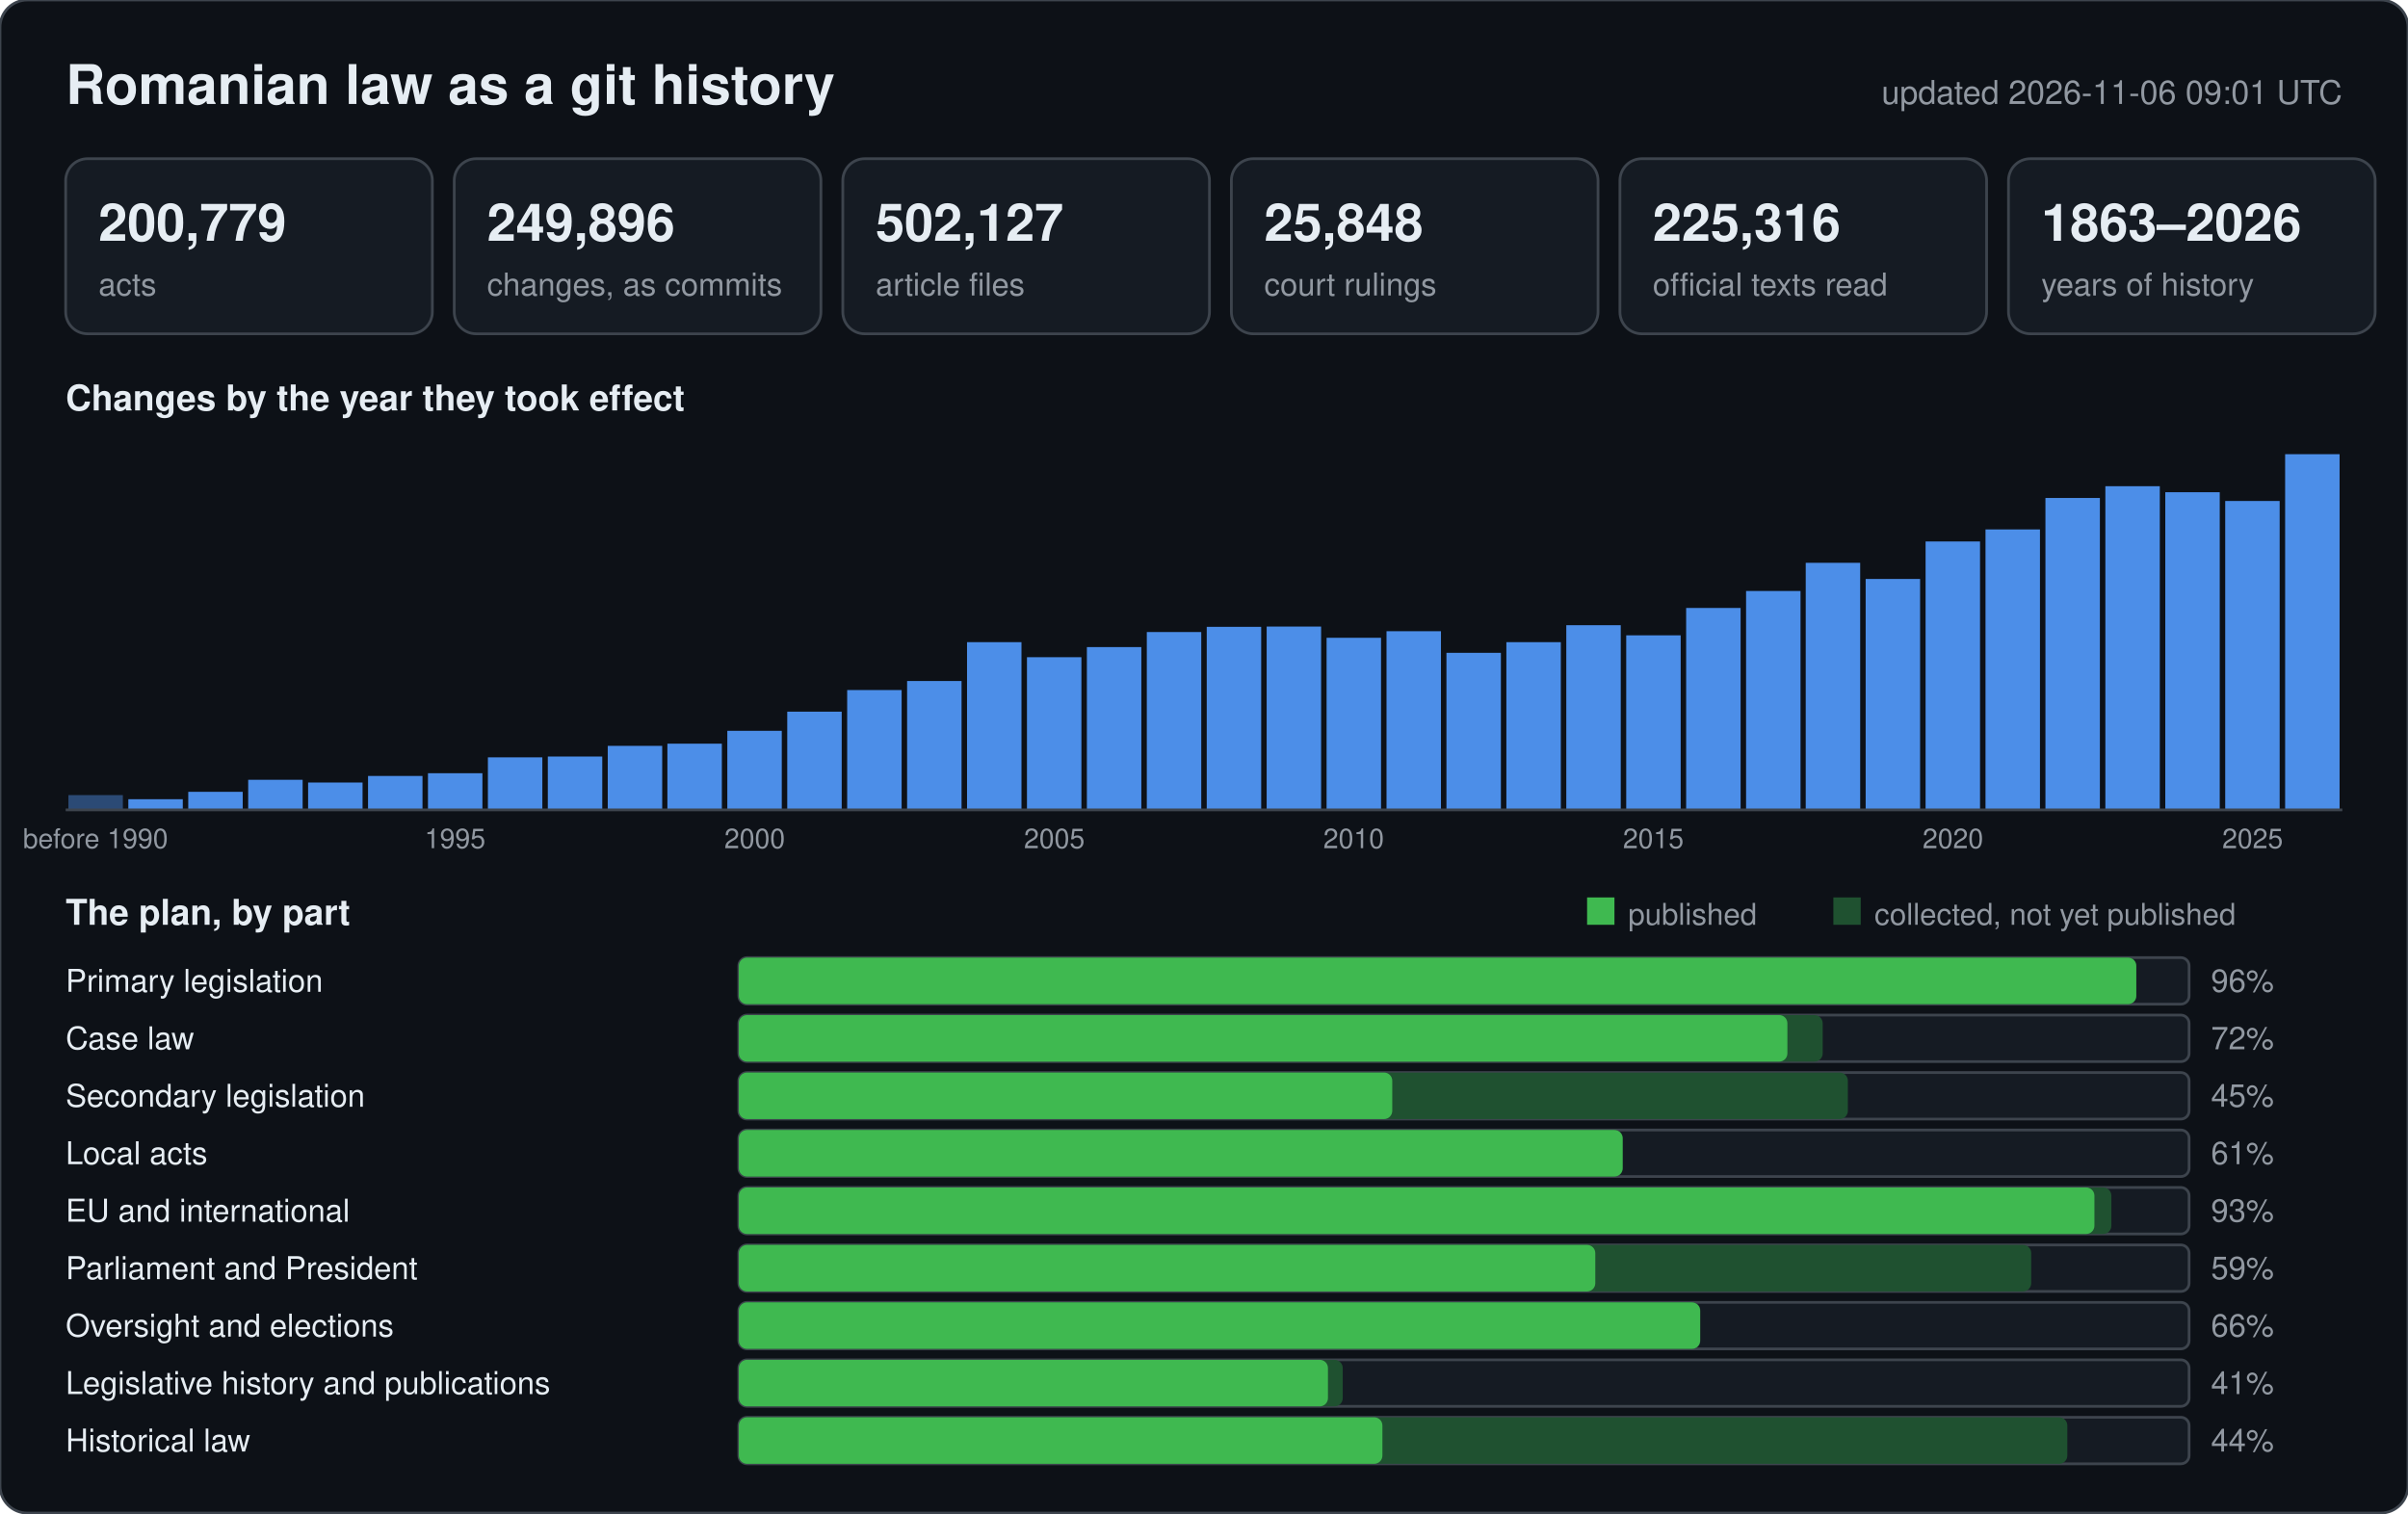
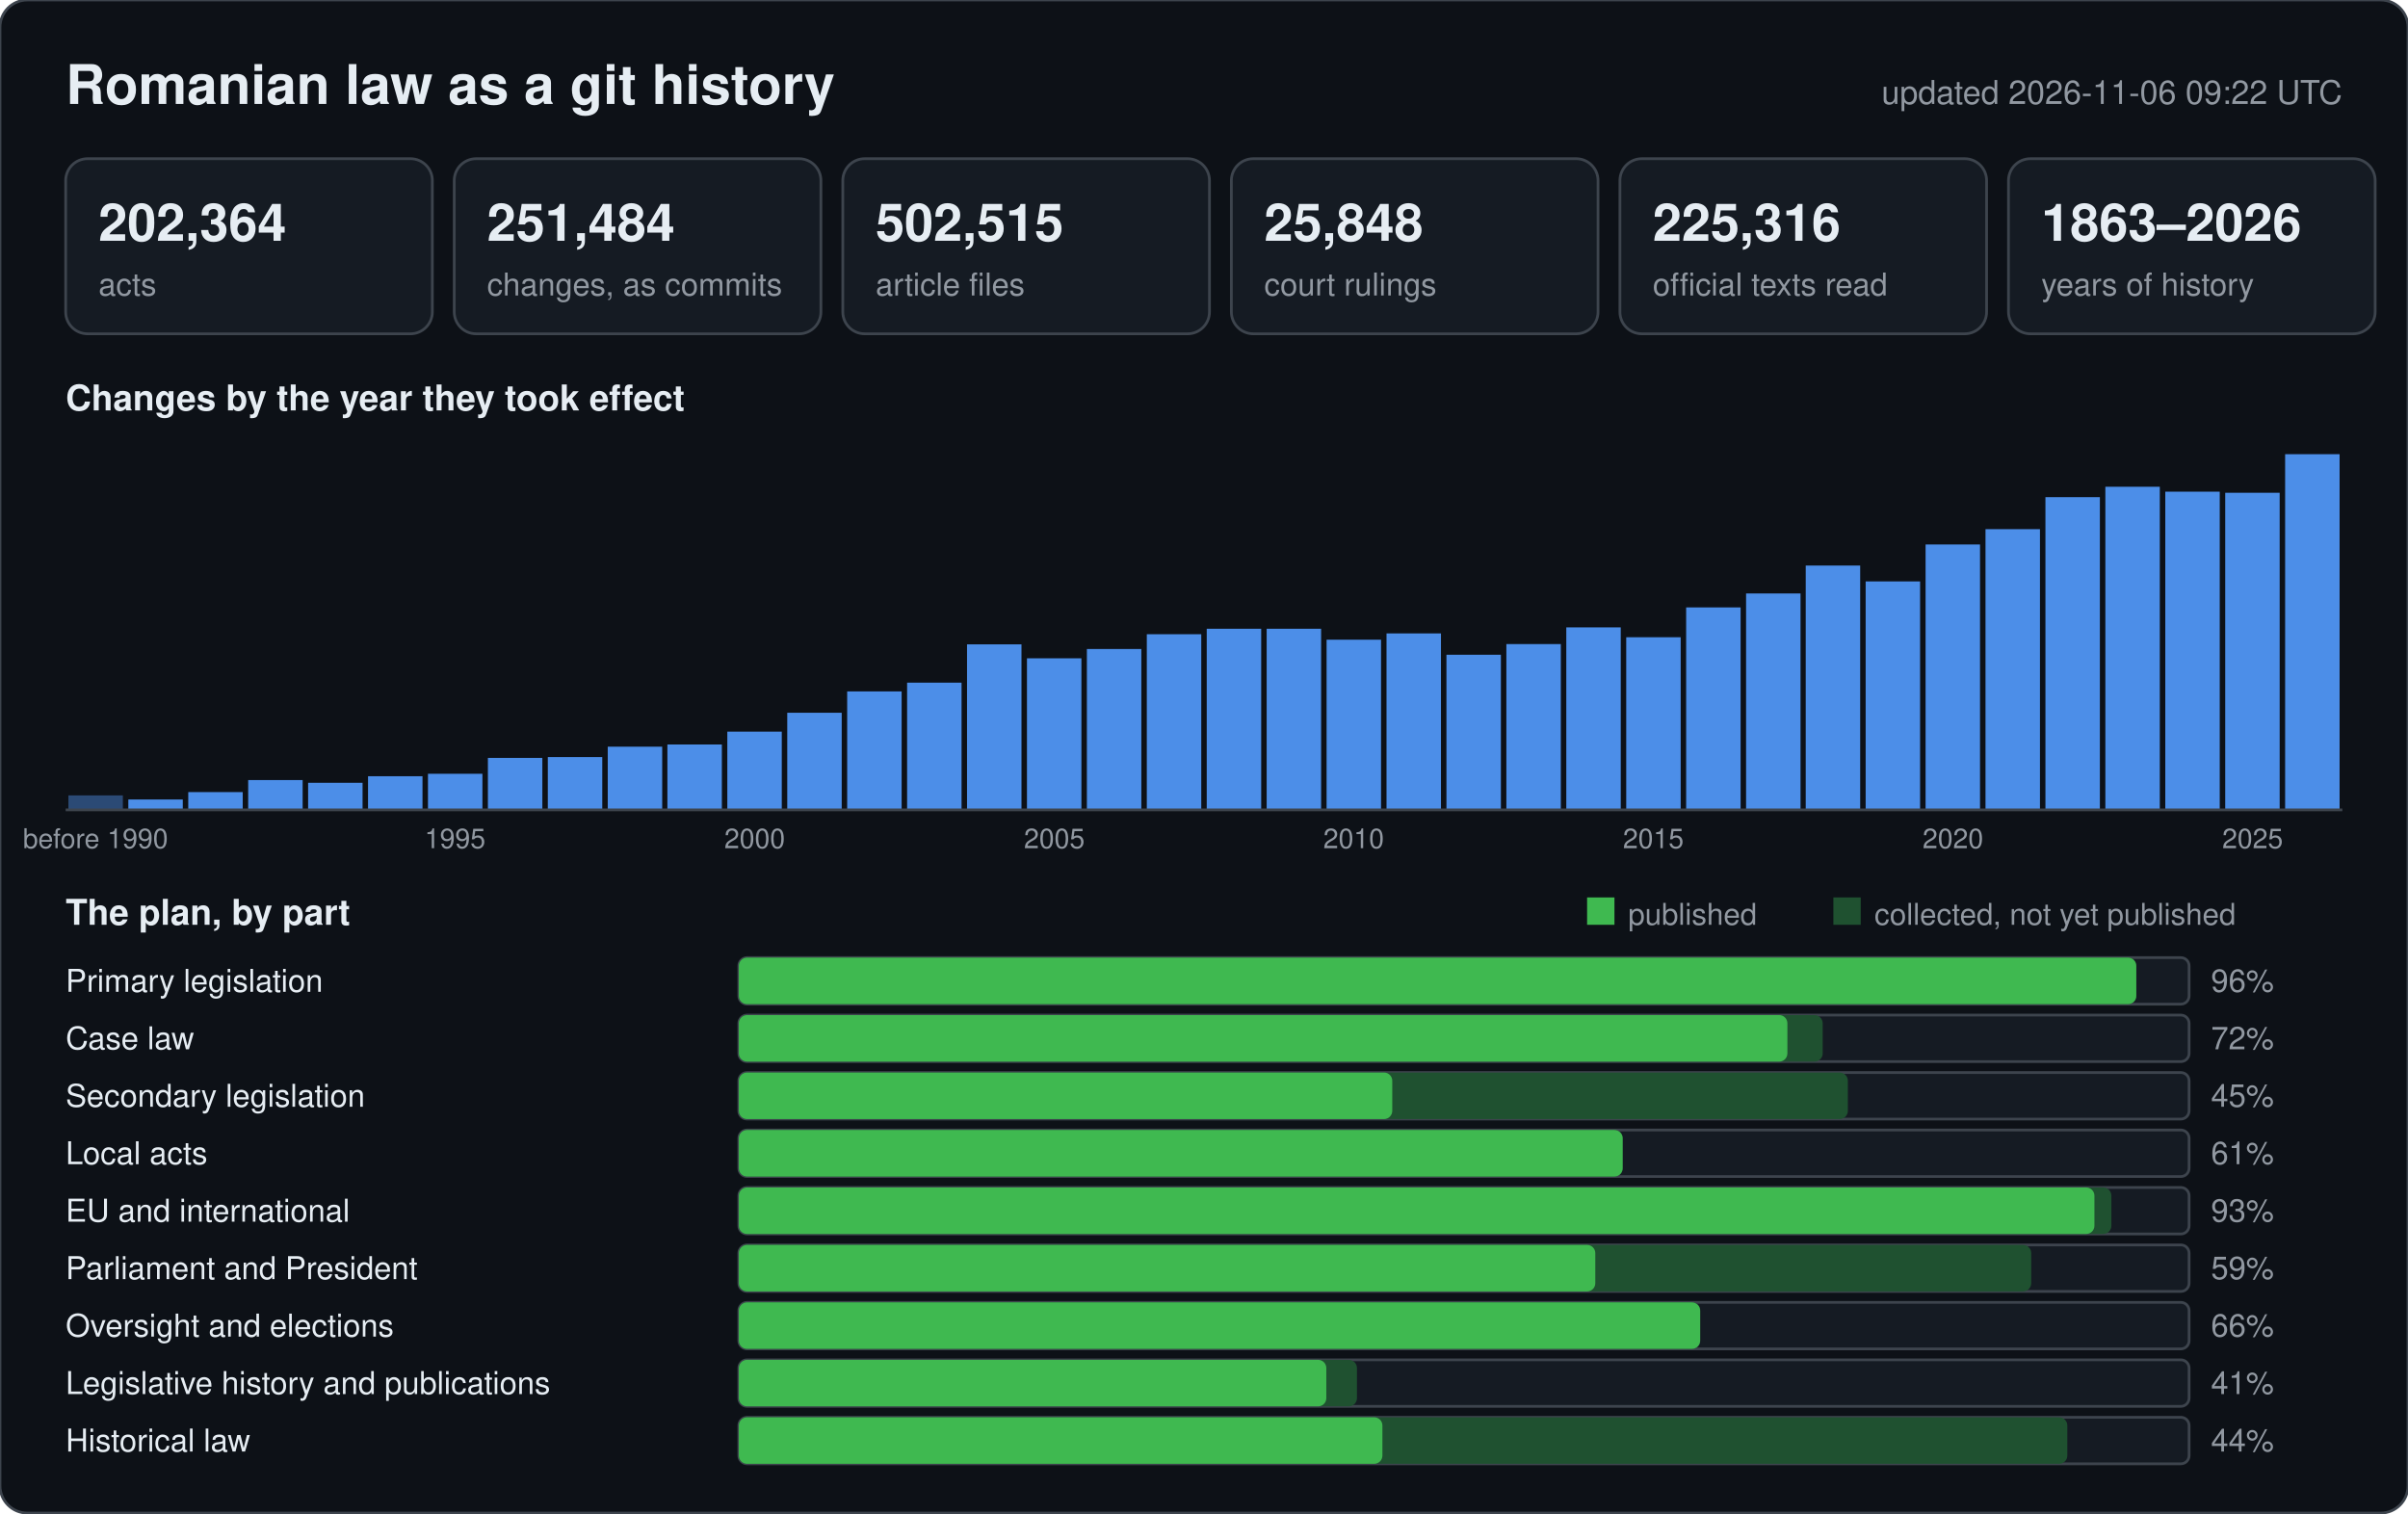
<svg xmlns="http://www.w3.org/2000/svg" width="880" height="553" viewBox="0 0 880 553" font-family="-apple-system,BlinkMacSystemFont,Segoe UI,Helvetica,Arial,sans-serif">
  <rect width="880" height="553" rx="10" fill="#0d1117" stroke="#3d444d" />
  <text x="24" y="38" font-size="20" font-weight="600" fill="#e6edf3">Romanian law as a git history</text>
-   <text x="856" y="38" font-size="12" text-anchor="end" fill="#9198a1">updated 2026-11-06 09:01 UTC</text>
+   <text x="856" y="38" font-size="12" text-anchor="end" fill="#9198a1">updated 2026-11-06 09:22 UTC</text>
  <rect x="24" y="58" width="134" height="64" rx="8" fill="#151b23" stroke="#3d444d" />
-   <text x="36" y="88" font-size="19" font-weight="600" fill="#e6edf3">200,779</text>
+   <text x="36" y="88" font-size="19" font-weight="600" fill="#e6edf3">202,364</text>
  <text x="36" y="108" font-size="11.5" fill="#9198a1">acts</text>
  <rect x="166" y="58" width="134" height="64" rx="8" fill="#151b23" stroke="#3d444d" />
-   <text x="178" y="88" font-size="19" font-weight="600" fill="#e6edf3">249,896</text>
+   <text x="178" y="88" font-size="19" font-weight="600" fill="#e6edf3">251,484</text>
  <text x="178" y="108" font-size="11.5" fill="#9198a1">changes, as commits</text>
  <rect x="308" y="58" width="134" height="64" rx="8" fill="#151b23" stroke="#3d444d" />
-   <text x="320" y="88" font-size="19" font-weight="600" fill="#e6edf3">502,127</text>
+   <text x="320" y="88" font-size="19" font-weight="600" fill="#e6edf3">502,515</text>
  <text x="320" y="108" font-size="11.5" fill="#9198a1">article files</text>
  <rect x="450" y="58" width="134" height="64" rx="8" fill="#151b23" stroke="#3d444d" />
  <text x="462" y="88" font-size="19" font-weight="600" fill="#e6edf3">25,848</text>
  <text x="462" y="108" font-size="11.5" fill="#9198a1">court rulings</text>
  <rect x="592" y="58" width="134" height="64" rx="8" fill="#151b23" stroke="#3d444d" />
  <text x="604" y="88" font-size="19" font-weight="600" fill="#e6edf3">225,316</text>
  <text x="604" y="108" font-size="11.5" fill="#9198a1">official texts read</text>
  <rect x="734" y="58" width="134" height="64" rx="8" fill="#151b23" stroke="#3d444d" />
  <text x="746" y="88" font-size="19" font-weight="600" fill="#e6edf3">1863–2026</text>
  <text x="746" y="108" font-size="11.5" fill="#9198a1">years of history</text>
  <text x="24" y="150" font-size="13" font-weight="600" fill="#e6edf3">Changes by the year they took effect</text>
-   <rect x="25.0" y="290.6" width="19.9" height="5.4" fill="#2b4a75" />
+   <rect x="25.0" y="290.7" width="19.9" height="5.3" fill="#2b4a75" />
  <text x="34.9" y="310" font-size="10" text-anchor="middle" fill="#9198a1">before 1990</text>
-   <rect x="46.9" y="292.1" width="19.9" height="3.9" fill="#4c8ee8" />
-   <rect x="68.8" y="289.4" width="19.9" height="6.6" fill="#4c8ee8" />
-   <rect x="90.7" y="285.0" width="19.9" height="11.0" fill="#4c8ee8" />
-   <rect x="112.6" y="286.0" width="19.9" height="10.0" fill="#4c8ee8" />
-   <rect x="134.5" y="283.6" width="19.9" height="12.4" fill="#4c8ee8" />
-   <rect x="156.4" y="282.6" width="19.9" height="13.4" fill="#4c8ee8" />
+   <rect x="46.9" y="292.2" width="19.9" height="3.8" fill="#4c8ee8" />
+   <rect x="68.8" y="289.5" width="19.9" height="6.5" fill="#4c8ee8" />
+   <rect x="90.7" y="285.1" width="19.9" height="10.9" fill="#4c8ee8" />
+   <rect x="112.6" y="286.1" width="19.9" height="9.9" fill="#4c8ee8" />
+   <rect x="134.5" y="283.7" width="19.9" height="12.3" fill="#4c8ee8" />
+   <rect x="156.4" y="282.8" width="19.9" height="13.2" fill="#4c8ee8" />
  <text x="166.3" y="310" font-size="10" text-anchor="middle" fill="#9198a1">1995</text>
-   <rect x="178.3" y="276.8" width="19.9" height="19.2" fill="#4c8ee8" />
-   <rect x="200.2" y="276.5" width="19.9" height="19.5" fill="#4c8ee8" />
-   <rect x="222.1" y="272.6" width="19.9" height="23.4" fill="#4c8ee8" />
-   <rect x="243.9" y="271.8" width="19.9" height="24.2" fill="#4c8ee8" />
-   <rect x="265.8" y="267.1" width="19.9" height="28.9" fill="#4c8ee8" />
+   <rect x="178.3" y="277.0" width="19.9" height="19.0" fill="#4c8ee8" />
+   <rect x="200.2" y="276.7" width="19.9" height="19.3" fill="#4c8ee8" />
+   <rect x="222.1" y="272.9" width="19.9" height="23.1" fill="#4c8ee8" />
+   <rect x="243.9" y="272.1" width="19.9" height="23.9" fill="#4c8ee8" />
+   <rect x="265.8" y="267.4" width="19.9" height="28.6" fill="#4c8ee8" />
  <text x="275.8" y="310" font-size="10" text-anchor="middle" fill="#9198a1">2000</text>
-   <rect x="287.7" y="260.1" width="19.9" height="35.9" fill="#4c8ee8" />
-   <rect x="309.6" y="252.2" width="19.9" height="43.8" fill="#4c8ee8" />
-   <rect x="331.5" y="248.9" width="19.9" height="47.1" fill="#4c8ee8" />
-   <rect x="353.4" y="234.7" width="19.9" height="61.3" fill="#4c8ee8" />
-   <rect x="375.3" y="240.2" width="19.9" height="55.8" fill="#4c8ee8" />
+   <rect x="287.7" y="260.5" width="19.9" height="35.5" fill="#4c8ee8" />
+   <rect x="309.6" y="252.7" width="19.9" height="43.3" fill="#4c8ee8" />
+   <rect x="331.5" y="249.5" width="19.9" height="46.5" fill="#4c8ee8" />
+   <rect x="353.4" y="235.5" width="19.9" height="60.5" fill="#4c8ee8" />
+   <rect x="375.3" y="240.6" width="19.9" height="55.4" fill="#4c8ee8" />
  <text x="385.3" y="310" font-size="10" text-anchor="middle" fill="#9198a1">2005</text>
-   <rect x="397.2" y="236.5" width="19.9" height="59.5" fill="#4c8ee8" />
-   <rect x="419.1" y="231.0" width="19.9" height="65.0" fill="#4c8ee8" />
-   <rect x="441.0" y="229.1" width="19.9" height="66.9" fill="#4c8ee8" />
-   <rect x="462.9" y="229.0" width="19.9" height="67.0" fill="#4c8ee8" />
-   <rect x="484.8" y="233.1" width="19.9" height="62.9" fill="#4c8ee8" />
+   <rect x="397.2" y="237.2" width="19.9" height="58.8" fill="#4c8ee8" />
+   <rect x="419.1" y="231.8" width="19.9" height="64.2" fill="#4c8ee8" />
+   <rect x="441.0" y="229.8" width="19.9" height="66.2" fill="#4c8ee8" />
+   <rect x="462.9" y="229.8" width="19.9" height="66.2" fill="#4c8ee8" />
+   <rect x="484.8" y="233.8" width="19.9" height="62.2" fill="#4c8ee8" />
  <text x="494.7" y="310" font-size="10" text-anchor="middle" fill="#9198a1">2010</text>
-   <rect x="506.7" y="230.7" width="19.9" height="65.3" fill="#4c8ee8" />
-   <rect x="528.6" y="238.6" width="19.9" height="57.4" fill="#4c8ee8" />
-   <rect x="550.5" y="234.7" width="19.9" height="61.3" fill="#4c8ee8" />
-   <rect x="572.4" y="228.5" width="19.9" height="67.5" fill="#4c8ee8" />
-   <rect x="594.3" y="232.2" width="19.9" height="63.8" fill="#4c8ee8" />
+   <rect x="506.7" y="231.5" width="19.9" height="64.5" fill="#4c8ee8" />
+   <rect x="528.6" y="239.3" width="19.9" height="56.7" fill="#4c8ee8" />
+   <rect x="550.5" y="235.4" width="19.9" height="60.6" fill="#4c8ee8" />
+   <rect x="572.4" y="229.3" width="19.9" height="66.7" fill="#4c8ee8" />
+   <rect x="594.3" y="232.9" width="19.9" height="63.1" fill="#4c8ee8" />
  <text x="604.2" y="310" font-size="10" text-anchor="middle" fill="#9198a1">2015</text>
-   <rect x="616.2" y="222.2" width="19.9" height="73.8" fill="#4c8ee8" />
-   <rect x="638.1" y="216.0" width="19.9" height="80.0" fill="#4c8ee8" />
-   <rect x="659.9" y="205.7" width="19.9" height="90.3" fill="#4c8ee8" />
-   <rect x="681.8" y="211.6" width="19.9" height="84.4" fill="#4c8ee8" />
-   <rect x="703.7" y="197.9" width="19.9" height="98.1" fill="#4c8ee8" />
+   <rect x="616.2" y="222.0" width="19.9" height="74.0" fill="#4c8ee8" />
+   <rect x="638.1" y="216.9" width="19.9" height="79.1" fill="#4c8ee8" />
+   <rect x="659.9" y="206.7" width="19.9" height="89.3" fill="#4c8ee8" />
+   <rect x="681.8" y="212.5" width="19.9" height="83.5" fill="#4c8ee8" />
+   <rect x="703.7" y="199.0" width="19.9" height="97.0" fill="#4c8ee8" />
  <text x="713.7" y="310" font-size="10" text-anchor="middle" fill="#9198a1">2020</text>
-   <rect x="725.6" y="193.5" width="19.9" height="102.5" fill="#4c8ee8" />
-   <rect x="747.5" y="182.0" width="19.9" height="114.0" fill="#4c8ee8" />
-   <rect x="769.4" y="177.7" width="19.9" height="118.3" fill="#4c8ee8" />
-   <rect x="791.3" y="179.9" width="19.9" height="116.1" fill="#4c8ee8" />
-   <rect x="813.2" y="183.1" width="19.9" height="112.9" fill="#4c8ee8" />
+   <rect x="725.6" y="193.4" width="19.9" height="102.6" fill="#4c8ee8" />
+   <rect x="747.5" y="181.7" width="19.9" height="114.3" fill="#4c8ee8" />
+   <rect x="769.4" y="177.9" width="19.9" height="118.1" fill="#4c8ee8" />
+   <rect x="791.3" y="179.7" width="19.9" height="116.3" fill="#4c8ee8" />
+   <rect x="813.2" y="180.1" width="19.9" height="115.9" fill="#4c8ee8" />
  <text x="823.2" y="310" font-size="10" text-anchor="middle" fill="#9198a1">2025</text>
  <rect x="835.1" y="166.0" width="19.9" height="130.0" fill="#4c8ee8" />
  <line x1="24" y1="296" x2="856" y2="296" stroke="#3d444d" />
  <text x="24" y="338" font-size="13" font-weight="600" fill="#e6edf3">The plan, by part</text>
  <rect x="580" y="328" width="10" height="10" fill="#3fb950" />
  <text x="595" y="338" font-size="11" fill="#9198a1">published</text>
  <rect x="670" y="328" width="10" height="10" fill="#1f5130" />
  <text x="685" y="338" font-size="11" fill="#9198a1">collected, not yet published</text>
  <text x="24" y="362.5" font-size="11.5" fill="#e6edf3">Primary legislation</text>
  <rect x="270" y="350" width="530" height="17" rx="3" fill="#151b23" stroke="#3d444d" />
  <rect x="270" y="350" width="510.7" height="17" rx="3" fill="#1f5130" />
  <rect x="270" y="350" width="510.7" height="17" rx="3" fill="#3fb950" />
  <text x="808" y="362.5" font-size="11.5" fill="#9198a1">96%</text>
  <text x="24" y="383.5" font-size="11.5" fill="#e6edf3">Case law</text>
  <rect x="270" y="371" width="530" height="17" rx="3" fill="#151b23" stroke="#3d444d" />
  <rect x="270" y="371" width="396.1" height="17" rx="3" fill="#1f5130" />
  <rect x="270" y="371" width="383.2" height="17" rx="3" fill="#3fb950" />
  <text x="808" y="383.5" font-size="11.5" fill="#9198a1">72%</text>
  <text x="24" y="404.5" font-size="11.5" fill="#e6edf3">Secondary legislation</text>
  <rect x="270" y="392" width="530" height="17" rx="3" fill="#151b23" stroke="#3d444d" />
  <rect x="270" y="392" width="405.3" height="17" rx="3" fill="#1f5130" />
  <rect x="270" y="392" width="238.8" height="17" rx="3" fill="#3fb950" />
  <text x="808" y="404.5" font-size="11.5" fill="#9198a1">45%</text>
  <text x="24" y="425.5" font-size="11.5" fill="#e6edf3">Local acts</text>
  <rect x="270" y="413" width="530" height="17" rx="3" fill="#151b23" stroke="#3d444d" />
  <rect x="270" y="413" width="323.0" height="17" rx="3" fill="#1f5130" />
  <rect x="270" y="413" width="323.0" height="17" rx="3" fill="#3fb950" />
  <text x="808" y="425.5" font-size="11.5" fill="#9198a1">61%</text>
  <text x="24" y="446.5" font-size="11.5" fill="#e6edf3">EU and international</text>
  <rect x="270" y="434" width="530" height="17" rx="3" fill="#151b23" stroke="#3d444d" />
  <rect x="270" y="434" width="501.6" height="17" rx="3" fill="#1f5130" />
  <rect x="270" y="434" width="495.4" height="17" rx="3" fill="#3fb950" />
  <text x="808" y="446.5" font-size="11.5" fill="#9198a1">93%</text>
  <text x="24" y="467.5" font-size="11.5" fill="#e6edf3">Parliament and President</text>
  <rect x="270" y="455" width="530" height="17" rx="3" fill="#151b23" stroke="#3d444d" />
  <rect x="270" y="455" width="472.3" height="17" rx="3" fill="#1f5130" />
  <rect x="270" y="455" width="313.0" height="17" rx="3" fill="#3fb950" />
  <text x="808" y="467.5" font-size="11.5" fill="#9198a1">59%</text>
  <text x="24" y="488.5" font-size="11.5" fill="#e6edf3">Oversight and elections</text>
  <rect x="270" y="476" width="530" height="17" rx="3" fill="#151b23" stroke="#3d444d" />
  <rect x="270" y="476" width="351.4" height="17" rx="3" fill="#1f5130" />
  <rect x="270" y="476" width="351.3" height="17" rx="3" fill="#3fb950" />
  <text x="808" y="488.5" font-size="11.5" fill="#9198a1">66%</text>
  <text x="24" y="509.5" font-size="11.5" fill="#e6edf3">Legislative history and publications</text>
  <rect x="270" y="497" width="530" height="17" rx="3" fill="#151b23" stroke="#3d444d" />
-   <rect x="270" y="497" width="220.7" height="17" rx="3" fill="#1f5130" />
-   <rect x="270" y="497" width="215.3" height="17" rx="3" fill="#3fb950" />
+   <rect x="270" y="497" width="225.9" height="17" rx="3" fill="#1f5130" />
+   <rect x="270" y="497" width="214.7" height="17" rx="3" fill="#3fb950" />
  <text x="808" y="509.5" font-size="11.5" fill="#9198a1">41%</text>
  <text x="24" y="530.5" font-size="11.5" fill="#e6edf3">Historical law</text>
  <rect x="270" y="518" width="530" height="17" rx="3" fill="#151b23" stroke="#3d444d" />
  <rect x="270" y="518" width="485.5" height="17" rx="3" fill="#1f5130" />
  <rect x="270" y="518" width="235.2" height="17" rx="3" fill="#3fb950" />
  <text x="808" y="530.5" font-size="11.5" fill="#9198a1">44%</text>
</svg>
